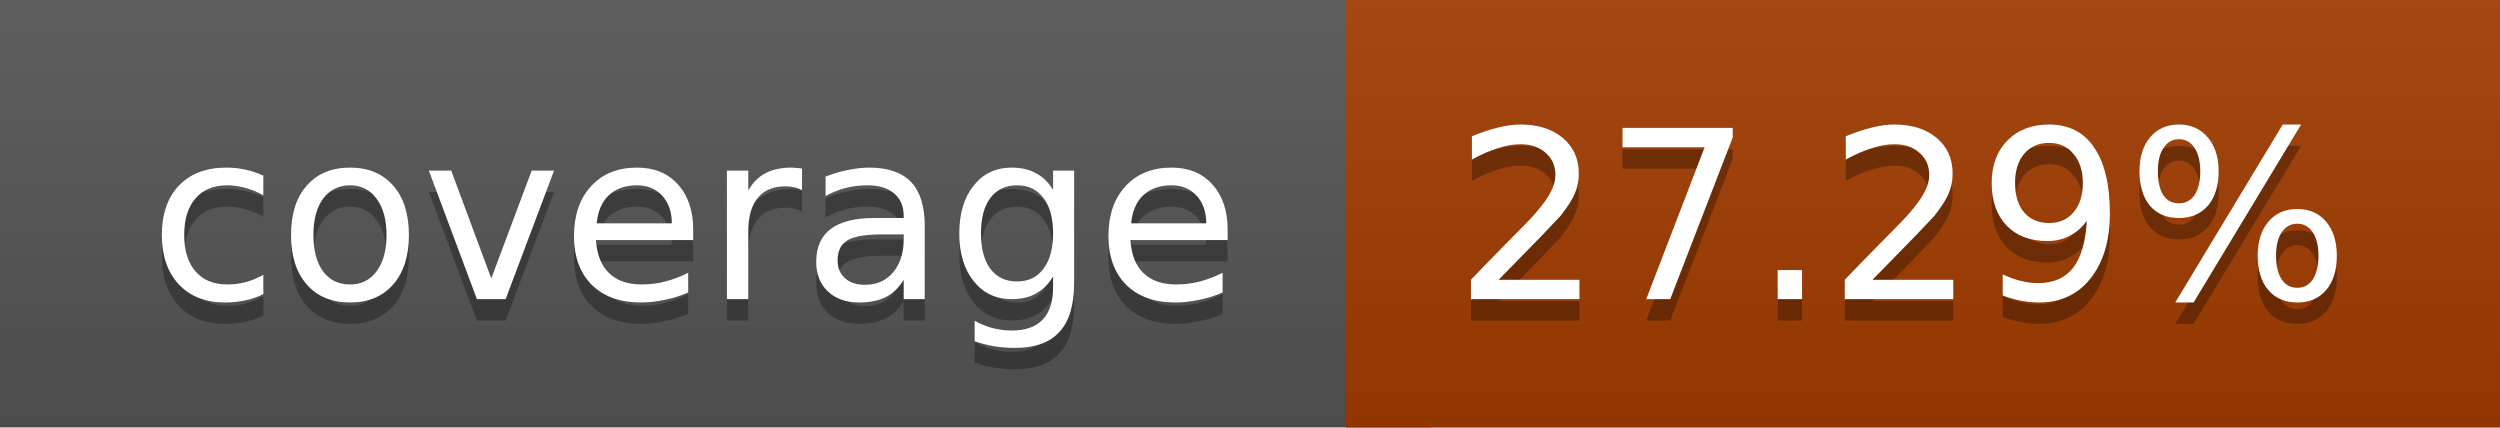
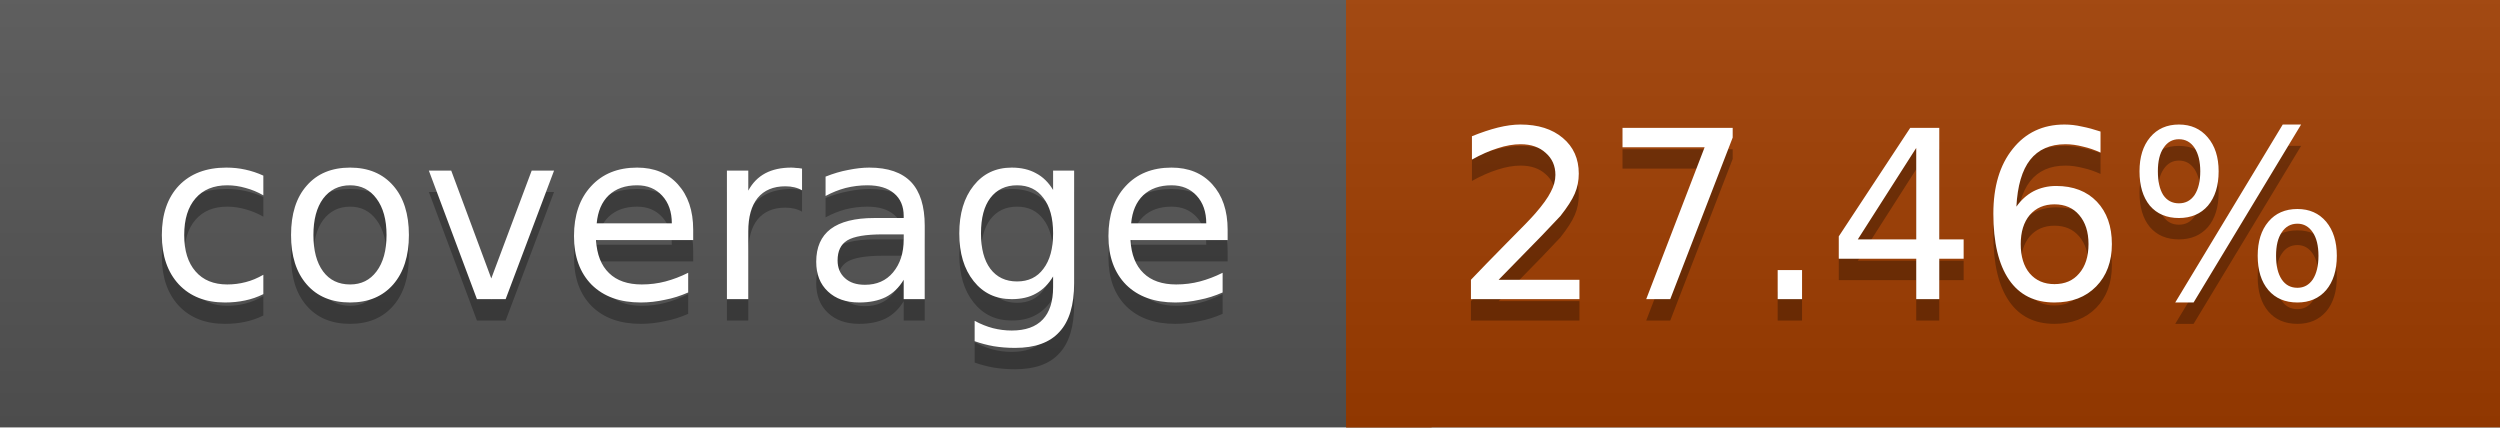
<svg xmlns="http://www.w3.org/2000/svg" width="117" height="20">
  <linearGradient id="a" x2="0" y2="100%">
    <stop offset="0" stop-color="#bbb" stop-opacity=".1" />
    <stop offset="1" stop-opacity=".1" />
  </linearGradient>
  <rect rx="0" width="117" height="20" fill="#555" />
-   <rect rx="0" x="63" width="54" height="20" fill="#a13c00" />
-   <path fill="#a13c00" d="M63 0h4v20h-4z" />
+   <rect rx="0" x="63" width="54" height="20" fill="#a03d00" />
+   <path fill="#a03d00" d="M63 0h4v20h-4z" />
  <rect rx="0" width="117" height="20" fill="url(#a)" />
  <g fill="#fff" text-anchor="middle" font-family="DejaVu Sans,Verdana,Geneva,sans-serif" font-size="11">
    <text x="32.5" y="15" fill="#010101" fill-opacity=".3">coverage</text>
    <text x="32.5" y="14">coverage</text>
-     <text x="89" y="15" fill="#010101" fill-opacity=".3">27.29%</text>
-     <text x="89" y="14">27.29%</text>
+     <text x="89" y="15" fill="#010101" fill-opacity=".3">27.46%</text>
+     <text x="89" y="14">27.46%</text>
  </g>
</svg>
